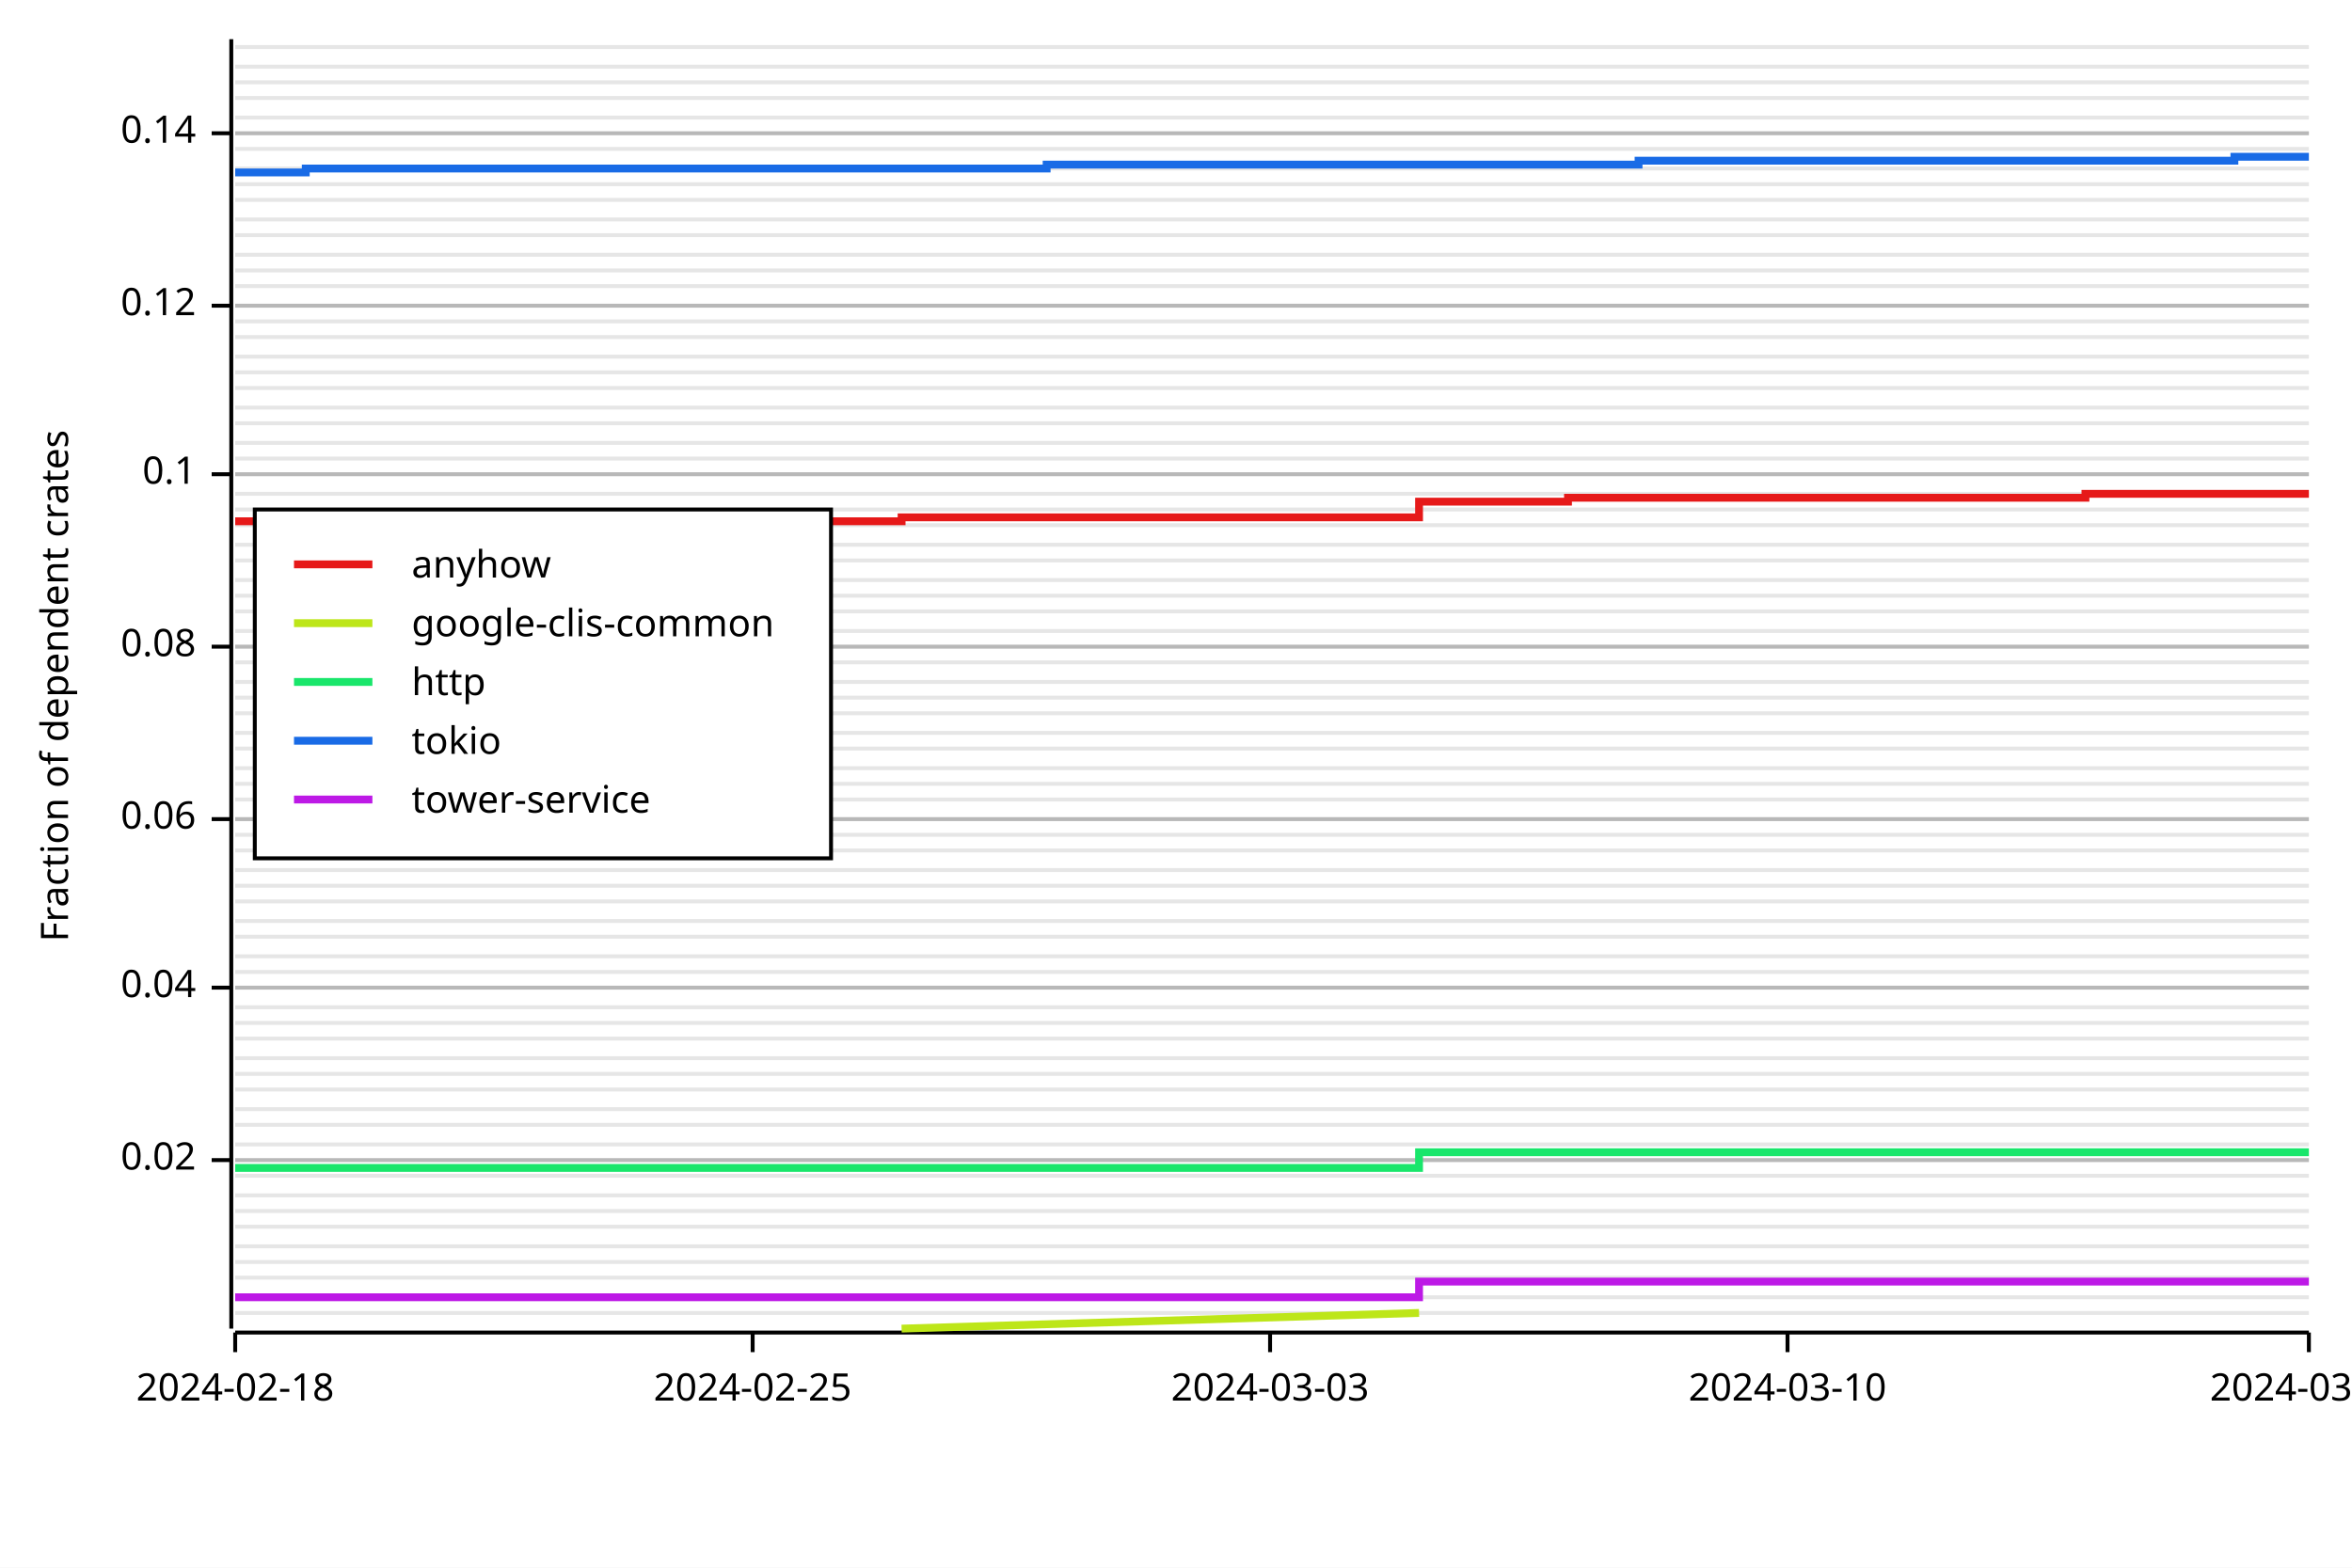
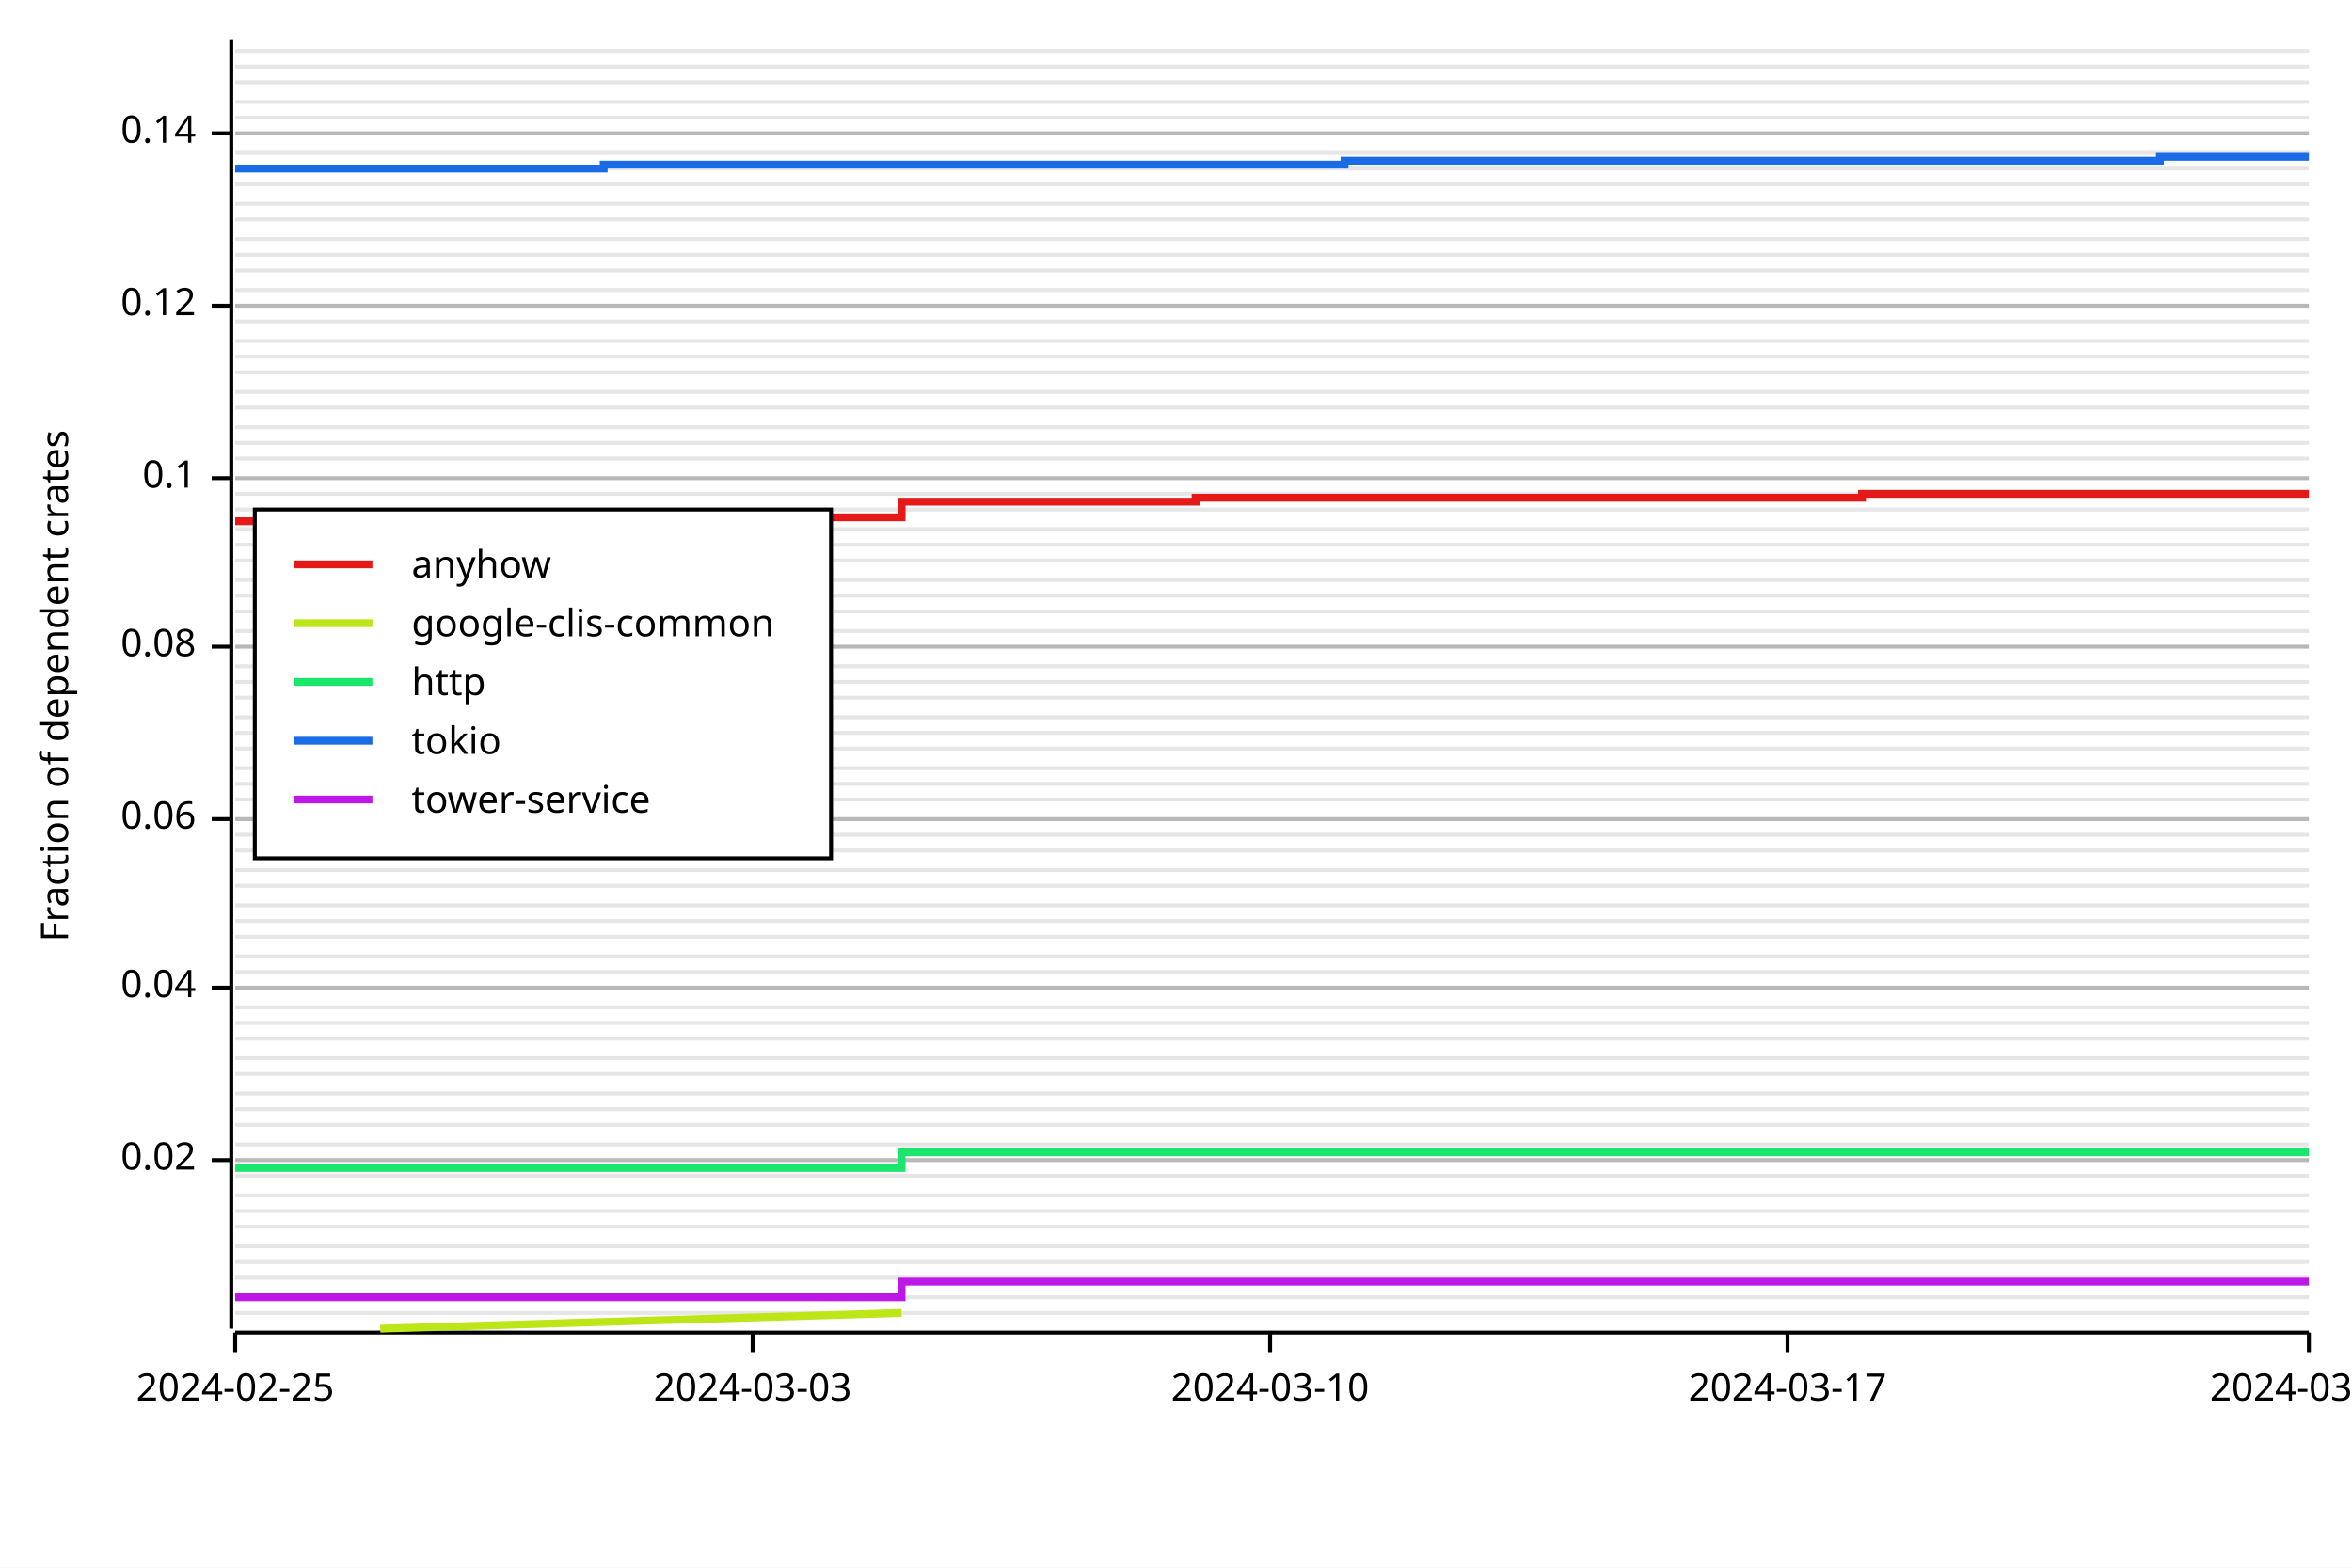
<svg xmlns="http://www.w3.org/2000/svg" width="600" height="400" viewBox="0 0 600 400">
  <rect x="0" y="0" width="600" height="400" opacity="1" fill="#FFFFFF" stroke="none" />
  <line opacity="0.1" stroke="#000000" stroke-width="1" x1="60" y1="335" x2="589" y2="335" />
  <line opacity="0.1" stroke="#000000" stroke-width="1" x1="60" y1="331" x2="589" y2="331" />
  <line opacity="0.1" stroke="#000000" stroke-width="1" x1="60" y1="326" x2="589" y2="326" />
  <line opacity="0.1" stroke="#000000" stroke-width="1" x1="60" y1="322" x2="589" y2="322" />
  <line opacity="0.1" stroke="#000000" stroke-width="1" x1="60" y1="318" x2="589" y2="318" />
  <line opacity="0.1" stroke="#000000" stroke-width="1" x1="60" y1="313" x2="589" y2="313" />
  <line opacity="0.1" stroke="#000000" stroke-width="1" x1="60" y1="309" x2="589" y2="309" />
  <line opacity="0.1" stroke="#000000" stroke-width="1" x1="60" y1="305" x2="589" y2="305" />
  <line opacity="0.1" stroke="#000000" stroke-width="1" x1="60" y1="300" x2="589" y2="300" />
  <line opacity="0.1" stroke="#000000" stroke-width="1" x1="60" y1="296" x2="589" y2="296" />
  <line opacity="0.1" stroke="#000000" stroke-width="1" x1="60" y1="292" x2="589" y2="292" />
  <line opacity="0.1" stroke="#000000" stroke-width="1" x1="60" y1="287" x2="589" y2="287" />
  <line opacity="0.1" stroke="#000000" stroke-width="1" x1="60" y1="283" x2="589" y2="283" />
-   <line opacity="0.1" stroke="#000000" stroke-width="1" x1="60" y1="278" x2="589" y2="278" />
+   <line opacity="0.1" stroke="#000000" stroke-width="1" x1="60" y1="279" x2="589" y2="279" />
  <line opacity="0.1" stroke="#000000" stroke-width="1" x1="60" y1="274" x2="589" y2="274" />
  <line opacity="0.1" stroke="#000000" stroke-width="1" x1="60" y1="270" x2="589" y2="270" />
  <line opacity="0.1" stroke="#000000" stroke-width="1" x1="60" y1="265" x2="589" y2="265" />
  <line opacity="0.1" stroke="#000000" stroke-width="1" x1="60" y1="261" x2="589" y2="261" />
  <line opacity="0.1" stroke="#000000" stroke-width="1" x1="60" y1="257" x2="589" y2="257" />
  <line opacity="0.1" stroke="#000000" stroke-width="1" x1="60" y1="252" x2="589" y2="252" />
  <line opacity="0.1" stroke="#000000" stroke-width="1" x1="60" y1="248" x2="589" y2="248" />
  <line opacity="0.1" stroke="#000000" stroke-width="1" x1="60" y1="244" x2="589" y2="244" />
  <line opacity="0.1" stroke="#000000" stroke-width="1" x1="60" y1="239" x2="589" y2="239" />
  <line opacity="0.1" stroke="#000000" stroke-width="1" x1="60" y1="235" x2="589" y2="235" />
-   <line opacity="0.1" stroke="#000000" stroke-width="1" x1="60" y1="230" x2="589" y2="230" />
+   <line opacity="0.1" stroke="#000000" stroke-width="1" x1="60" y1="231" x2="589" y2="231" />
  <line opacity="0.1" stroke="#000000" stroke-width="1" x1="60" y1="226" x2="589" y2="226" />
  <line opacity="0.1" stroke="#000000" stroke-width="1" x1="60" y1="222" x2="589" y2="222" />
  <line opacity="0.1" stroke="#000000" stroke-width="1" x1="60" y1="217" x2="589" y2="217" />
  <line opacity="0.1" stroke="#000000" stroke-width="1" x1="60" y1="213" x2="589" y2="213" />
  <line opacity="0.1" stroke="#000000" stroke-width="1" x1="60" y1="209" x2="589" y2="209" />
  <line opacity="0.1" stroke="#000000" stroke-width="1" x1="60" y1="204" x2="589" y2="204" />
  <line opacity="0.1" stroke="#000000" stroke-width="1" x1="60" y1="200" x2="589" y2="200" />
  <line opacity="0.1" stroke="#000000" stroke-width="1" x1="60" y1="196" x2="589" y2="196" />
  <line opacity="0.1" stroke="#000000" stroke-width="1" x1="60" y1="191" x2="589" y2="191" />
  <line opacity="0.1" stroke="#000000" stroke-width="1" x1="60" y1="187" x2="589" y2="187" />
-   <line opacity="0.1" stroke="#000000" stroke-width="1" x1="60" y1="182" x2="589" y2="182" />
+   <line opacity="0.1" stroke="#000000" stroke-width="1" x1="60" y1="183" x2="589" y2="183" />
  <line opacity="0.1" stroke="#000000" stroke-width="1" x1="60" y1="178" x2="589" y2="178" />
  <line opacity="0.1" stroke="#000000" stroke-width="1" x1="60" y1="174" x2="589" y2="174" />
-   <line opacity="0.1" stroke="#000000" stroke-width="1" x1="60" y1="169" x2="589" y2="169" />
+   <line opacity="0.1" stroke="#000000" stroke-width="1" x1="60" y1="170" x2="589" y2="170" />
  <line opacity="0.1" stroke="#000000" stroke-width="1" x1="60" y1="165" x2="589" y2="165" />
  <line opacity="0.1" stroke="#000000" stroke-width="1" x1="60" y1="161" x2="589" y2="161" />
  <line opacity="0.1" stroke="#000000" stroke-width="1" x1="60" y1="156" x2="589" y2="156" />
  <line opacity="0.1" stroke="#000000" stroke-width="1" x1="60" y1="152" x2="589" y2="152" />
  <line opacity="0.1" stroke="#000000" stroke-width="1" x1="60" y1="148" x2="589" y2="148" />
  <line opacity="0.1" stroke="#000000" stroke-width="1" x1="60" y1="143" x2="589" y2="143" />
  <line opacity="0.1" stroke="#000000" stroke-width="1" x1="60" y1="139" x2="589" y2="139" />
-   <line opacity="0.1" stroke="#000000" stroke-width="1" x1="60" y1="134" x2="589" y2="134" />
+   <line opacity="0.1" stroke="#000000" stroke-width="1" x1="60" y1="135" x2="589" y2="135" />
  <line opacity="0.1" stroke="#000000" stroke-width="1" x1="60" y1="130" x2="589" y2="130" />
  <line opacity="0.1" stroke="#000000" stroke-width="1" x1="60" y1="126" x2="589" y2="126" />
-   <line opacity="0.1" stroke="#000000" stroke-width="1" x1="60" y1="121" x2="589" y2="121" />
+   <line opacity="0.1" stroke="#000000" stroke-width="1" x1="60" y1="122" x2="589" y2="122" />
  <line opacity="0.1" stroke="#000000" stroke-width="1" x1="60" y1="117" x2="589" y2="117" />
  <line opacity="0.1" stroke="#000000" stroke-width="1" x1="60" y1="113" x2="589" y2="113" />
-   <line opacity="0.1" stroke="#000000" stroke-width="1" x1="60" y1="108" x2="589" y2="108" />
+   <line opacity="0.1" stroke="#000000" stroke-width="1" x1="60" y1="109" x2="589" y2="109" />
  <line opacity="0.1" stroke="#000000" stroke-width="1" x1="60" y1="104" x2="589" y2="104" />
-   <line opacity="0.1" stroke="#000000" stroke-width="1" x1="60" y1="99" x2="589" y2="99" />
+   <line opacity="0.1" stroke="#000000" stroke-width="1" x1="60" y1="100" x2="589" y2="100" />
  <line opacity="0.1" stroke="#000000" stroke-width="1" x1="60" y1="95" x2="589" y2="95" />
  <line opacity="0.1" stroke="#000000" stroke-width="1" x1="60" y1="91" x2="589" y2="91" />
-   <line opacity="0.1" stroke="#000000" stroke-width="1" x1="60" y1="86" x2="589" y2="86" />
+   <line opacity="0.1" stroke="#000000" stroke-width="1" x1="60" y1="87" x2="589" y2="87" />
  <line opacity="0.1" stroke="#000000" stroke-width="1" x1="60" y1="82" x2="589" y2="82" />
  <line opacity="0.1" stroke="#000000" stroke-width="1" x1="60" y1="78" x2="589" y2="78" />
-   <line opacity="0.1" stroke="#000000" stroke-width="1" x1="60" y1="73" x2="589" y2="73" />
+   <line opacity="0.1" stroke="#000000" stroke-width="1" x1="60" y1="74" x2="589" y2="74" />
  <line opacity="0.1" stroke="#000000" stroke-width="1" x1="60" y1="69" x2="589" y2="69" />
  <line opacity="0.1" stroke="#000000" stroke-width="1" x1="60" y1="65" x2="589" y2="65" />
-   <line opacity="0.1" stroke="#000000" stroke-width="1" x1="60" y1="60" x2="589" y2="60" />
+   <line opacity="0.1" stroke="#000000" stroke-width="1" x1="60" y1="61" x2="589" y2="61" />
  <line opacity="0.1" stroke="#000000" stroke-width="1" x1="60" y1="56" x2="589" y2="56" />
-   <line opacity="0.1" stroke="#000000" stroke-width="1" x1="60" y1="51" x2="589" y2="51" />
+   <line opacity="0.1" stroke="#000000" stroke-width="1" x1="60" y1="52" x2="589" y2="52" />
  <line opacity="0.1" stroke="#000000" stroke-width="1" x1="60" y1="47" x2="589" y2="47" />
  <line opacity="0.1" stroke="#000000" stroke-width="1" x1="60" y1="43" x2="589" y2="43" />
-   <line opacity="0.1" stroke="#000000" stroke-width="1" x1="60" y1="38" x2="589" y2="38" />
+   <line opacity="0.1" stroke="#000000" stroke-width="1" x1="60" y1="39" x2="589" y2="39" />
  <line opacity="0.1" stroke="#000000" stroke-width="1" x1="60" y1="34" x2="589" y2="34" />
  <line opacity="0.1" stroke="#000000" stroke-width="1" x1="60" y1="30" x2="589" y2="30" />
-   <line opacity="0.1" stroke="#000000" stroke-width="1" x1="60" y1="25" x2="589" y2="25" />
+   <line opacity="0.1" stroke="#000000" stroke-width="1" x1="60" y1="26" x2="589" y2="26" />
  <line opacity="0.1" stroke="#000000" stroke-width="1" x1="60" y1="21" x2="589" y2="21" />
  <line opacity="0.1" stroke="#000000" stroke-width="1" x1="60" y1="17" x2="589" y2="17" />
-   <line opacity="0.1" stroke="#000000" stroke-width="1" x1="60" y1="12" x2="589" y2="12" />
+   <line opacity="0.1" stroke="#000000" stroke-width="1" x1="60" y1="13" x2="589" y2="13" />
  <text x="10" y="175" dy="0.76em" text-anchor="middle" font-family="sans-serif" font-size="9.677" opacity="1" fill="#000000" transform="rotate(270, 10, 175)">
Fraction of dependent crates
</text>
  <line opacity="0.2" stroke="#000000" stroke-width="1" x1="60" y1="296" x2="589" y2="296" />
  <line opacity="0.2" stroke="#000000" stroke-width="1" x1="60" y1="252" x2="589" y2="252" />
  <line opacity="0.2" stroke="#000000" stroke-width="1" x1="60" y1="209" x2="589" y2="209" />
  <line opacity="0.2" stroke="#000000" stroke-width="1" x1="60" y1="165" x2="589" y2="165" />
-   <line opacity="0.2" stroke="#000000" stroke-width="1" x1="60" y1="121" x2="589" y2="121" />
+   <line opacity="0.2" stroke="#000000" stroke-width="1" x1="60" y1="122" x2="589" y2="122" />
  <line opacity="0.2" stroke="#000000" stroke-width="1" x1="60" y1="78" x2="589" y2="78" />
  <line opacity="0.2" stroke="#000000" stroke-width="1" x1="60" y1="34" x2="589" y2="34" />
  <polyline fill="none" opacity="1" stroke="#000000" stroke-width="1" points="59,10 59,339 " />
  <text x="50" y="296" dy="0.5ex" text-anchor="end" font-family="sans-serif" font-size="9.677" opacity="1" fill="#000000">
0.02
</text>
  <polyline fill="none" opacity="1" stroke="#000000" stroke-width="1" points="54,296 59,296 " />
  <text x="50" y="252" dy="0.5ex" text-anchor="end" font-family="sans-serif" font-size="9.677" opacity="1" fill="#000000">
0.04
</text>
  <polyline fill="none" opacity="1" stroke="#000000" stroke-width="1" points="54,252 59,252 " />
  <text x="50" y="209" dy="0.5ex" text-anchor="end" font-family="sans-serif" font-size="9.677" opacity="1" fill="#000000">
0.06
</text>
  <polyline fill="none" opacity="1" stroke="#000000" stroke-width="1" points="54,209 59,209 " />
  <text x="50" y="165" dy="0.5ex" text-anchor="end" font-family="sans-serif" font-size="9.677" opacity="1" fill="#000000">
0.08
</text>
  <polyline fill="none" opacity="1" stroke="#000000" stroke-width="1" points="54,165 59,165 " />
-   <text x="50" y="121" dy="0.5ex" text-anchor="end" font-family="sans-serif" font-size="9.677" opacity="1" fill="#000000">
+   <text x="50" y="122" dy="0.5ex" text-anchor="end" font-family="sans-serif" font-size="9.677" opacity="1" fill="#000000">
0.1
</text>
-   <polyline fill="none" opacity="1" stroke="#000000" stroke-width="1" points="54,121 59,121 " />
+   <polyline fill="none" opacity="1" stroke="#000000" stroke-width="1" points="54,122 59,122 " />
  <text x="50" y="78" dy="0.5ex" text-anchor="end" font-family="sans-serif" font-size="9.677" opacity="1" fill="#000000">
0.12
</text>
  <polyline fill="none" opacity="1" stroke="#000000" stroke-width="1" points="54,78 59,78 " />
  <text x="50" y="34" dy="0.5ex" text-anchor="end" font-family="sans-serif" font-size="9.677" opacity="1" fill="#000000">
0.14
</text>
  <polyline fill="none" opacity="1" stroke="#000000" stroke-width="1" points="54,34 59,34 " />
  <polyline fill="none" opacity="1" stroke="#000000" stroke-width="1" points="60,340 589,340 " />
  <text x="60" y="350" dy="0.76em" text-anchor="middle" font-family="sans-serif" font-size="9.677" opacity="1" fill="#000000">
- 2024-02-18
+ 2024-02-25
</text>
  <polyline fill="none" opacity="1" stroke="#000000" stroke-width="1" points="60,340 60,345 " />
  <text x="192" y="350" dy="0.76em" text-anchor="middle" font-family="sans-serif" font-size="9.677" opacity="1" fill="#000000">
- 2024-02-25
+ 2024-03-03
</text>
  <polyline fill="none" opacity="1" stroke="#000000" stroke-width="1" points="192,340 192,345 " />
  <text x="324" y="350" dy="0.76em" text-anchor="middle" font-family="sans-serif" font-size="9.677" opacity="1" fill="#000000">
- 2024-03-03
+ 2024-03-10
</text>
  <polyline fill="none" opacity="1" stroke="#000000" stroke-width="1" points="324,340 324,345 " />
  <text x="456" y="350" dy="0.76em" text-anchor="middle" font-family="sans-serif" font-size="9.677" opacity="1" fill="#000000">
- 2024-03-10
+ 2024-03-17
</text>
  <polyline fill="none" opacity="1" stroke="#000000" stroke-width="1" points="456,340 456,345 " />
  <text x="589" y="350" dy="0.76em" text-anchor="middle" font-family="sans-serif" font-size="9.677" opacity="1" fill="#000000">
- 2024-03-17
+ 2024-03-24
</text>
  <polyline fill="none" opacity="1" stroke="#000000" stroke-width="1" points="589,340 589,345 " />
-   <polyline fill="none" opacity="1" stroke="#E61919" stroke-width="2" points="60,133 60,133 78,133 78,133 97,133 116,133 116,133 135,133 135,133 154,133 154,133 173,133 173,133 192,133 192,133 211,133 211,133 230,133 230,132 248,132 248,132 267,132 267,132 286,132 286,132 305,132 305,132 324,132 324,132 343,132 343,132 362,132 362,128 381,128 381,128 400,128 400,127 418,127 418,127 437,127 437,127 456,127 456,127 475,127 475,127 494,127 494,127 513,127 513,127 532,127 532,126 551,126 551,126 570,126 570,126 589,126 " />
-   <polyline fill="none" opacity="1" stroke="#BDE619" stroke-width="2" points="230,339 362,335 " />
-   <polyline fill="none" opacity="1" stroke="#19E66B" stroke-width="2" points="60,298 60,298 78,298 78,298 97,298 116,298 116,298 135,298 135,298 154,298 154,298 173,298 173,298 192,298 192,298 211,298 211,298 230,298 230,298 248,298 248,298 267,298 267,298 286,298 286,298 305,298 305,298 324,298 324,298 343,298 343,298 362,298 362,294 381,294 381,294 400,294 400,294 418,294 418,294 437,294 437,294 456,294 456,294 475,294 475,294 494,294 494,294 513,294 513,294 532,294 532,294 551,294 551,294 570,294 570,294 589,294 " />
-   <polyline fill="none" opacity="1" stroke="#196BE6" stroke-width="2" points="60,44 60,44 78,44 78,43 97,43 116,43 116,43 135,43 135,43 154,43 154,43 173,43 173,43 192,43 192,43 211,43 211,43 230,43 230,43 248,43 248,43 267,43 267,42 286,42 286,42 305,42 305,42 324,42 324,42 343,42 343,42 362,42 362,42 381,42 381,42 400,42 400,42 418,42 418,41 437,41 437,41 456,41 456,41 475,41 475,41 494,41 494,41 513,41 513,41 532,41 532,41 551,41 551,41 570,41 570,40 589,40 " />
-   <polyline fill="none" opacity="1" stroke="#BD19E6" stroke-width="2" points="60,331 60,331 78,331 78,331 97,331 116,331 116,331 135,331 135,331 154,331 154,331 173,331 173,331 192,331 192,331 211,331 211,331 230,331 230,331 248,331 248,331 267,331 267,331 286,331 286,331 305,331 305,331 324,331 324,331 343,331 343,331 362,331 362,327 381,327 381,327 400,327 400,327 418,327 418,327 437,327 437,327 456,327 456,327 475,327 475,327 494,327 494,327 513,327 513,327 532,327 532,327 551,327 551,327 570,327 570,327 589,327 " />
+   <polyline fill="none" opacity="1" stroke="#E61919" stroke-width="2" points="60,133 60,133 78,133 78,133 97,133 97,133 116,133 116,132 135,132 135,133 154,133 154,133 173,133 173,132 192,132 192,132 211,132 211,132 230,132 230,128 248,128 248,128 267,128 267,128 286,128 286,128 305,128 305,127 324,127 324,127 343,127 343,127 362,127 362,127 381,127 381,127 400,127 400,127 418,127 418,127 437,127 437,127 456,127 456,127 475,127 475,126 494,126 494,126 513,126 513,126 532,126 532,126 551,126 551,126 570,126 570,126 589,126 " />
+   <polyline fill="none" opacity="1" stroke="#BDE619" stroke-width="2" points="97,339 230,335 " />
+   <polyline fill="none" opacity="1" stroke="#19E66B" stroke-width="2" points="60,298 60,298 78,298 78,298 97,298 97,298 116,298 116,298 135,298 135,298 154,298 154,298 173,298 173,298 192,298 192,298 211,298 211,298 230,298 230,294 248,294 248,294 267,294 267,294 286,294 286,294 305,294 305,294 324,294 324,294 343,294 343,294 362,294 362,294 381,294 381,294 400,294 400,294 418,294 418,294 437,294 437,294 456,294 456,294 475,294 475,294 494,294 494,294 513,294 513,294 532,294 532,294 551,294 551,294 570,294 570,294 589,294 " />
+   <polyline fill="none" opacity="1" stroke="#196BE6" stroke-width="2" points="60,43 60,43 78,43 78,43 97,43 97,43 116,43 116,43 135,43 135,43 154,43 154,42 173,42 173,42 192,42 192,42 211,42 211,42 230,42 230,42 248,42 248,42 267,42 267,42 286,42 286,42 305,42 305,42 324,42 324,42 343,42 343,41 362,41 362,41 381,41 381,41 400,41 400,41 418,41 418,41 437,41 437,41 456,41 456,41 475,41 475,41 494,41 494,41 513,41 513,41 532,41 532,41 551,41 551,40 570,40 570,40 589,40 " />
+   <polyline fill="none" opacity="1" stroke="#BD19E6" stroke-width="2" points="60,331 60,331 78,331 78,331 97,331 97,331 116,331 116,331 135,331 135,331 154,331 154,331 173,331 173,331 192,331 192,331 211,331 211,331 230,331 230,327 248,327 248,327 267,327 267,327 286,327 286,327 305,327 305,327 324,327 324,327 343,327 343,327 362,327 362,327 381,327 381,327 400,327 400,327 418,327 418,327 437,327 437,327 456,327 456,327 475,327 475,327 494,327 494,327 513,327 513,327 532,327 532,327 551,327 551,327 570,327 570,327 589,327 " />
  <rect x="65" y="130" width="147" height="89" opacity="1" fill="#FFFFFF" stroke="none" />
  <rect x="65" y="130" width="147" height="89" opacity="1" fill="none" stroke="#000000" />
  <text x="105" y="140" dy="0.76em" text-anchor="start" font-family="sans-serif" font-size="9.677" opacity="1" fill="#000000">
anyhow
</text>
  <text x="105" y="155" dy="0.76em" text-anchor="start" font-family="sans-serif" font-size="9.677" opacity="1" fill="#000000">
google-clis-common
</text>
  <text x="105" y="170" dy="0.76em" text-anchor="start" font-family="sans-serif" font-size="9.677" opacity="1" fill="#000000">
http
</text>
  <text x="105" y="185" dy="0.76em" text-anchor="start" font-family="sans-serif" font-size="9.677" opacity="1" fill="#000000">
tokio
</text>
  <text x="105" y="200" dy="0.76em" text-anchor="start" font-family="sans-serif" font-size="9.677" opacity="1" fill="#000000">
tower-service
</text>
  <polyline fill="none" opacity="1" stroke="#E61919" stroke-width="2" points="75,144 95,144 " />
  <polyline fill="none" opacity="1" stroke="#BDE619" stroke-width="2" points="75,159 95,159 " />
  <polyline fill="none" opacity="1" stroke="#19E66B" stroke-width="2" points="75,174 95,174 " />
  <polyline fill="none" opacity="1" stroke="#196BE6" stroke-width="2" points="75,189 95,189 " />
  <polyline fill="none" opacity="1" stroke="#BD19E6" stroke-width="2" points="75,204 95,204 " />
</svg>
